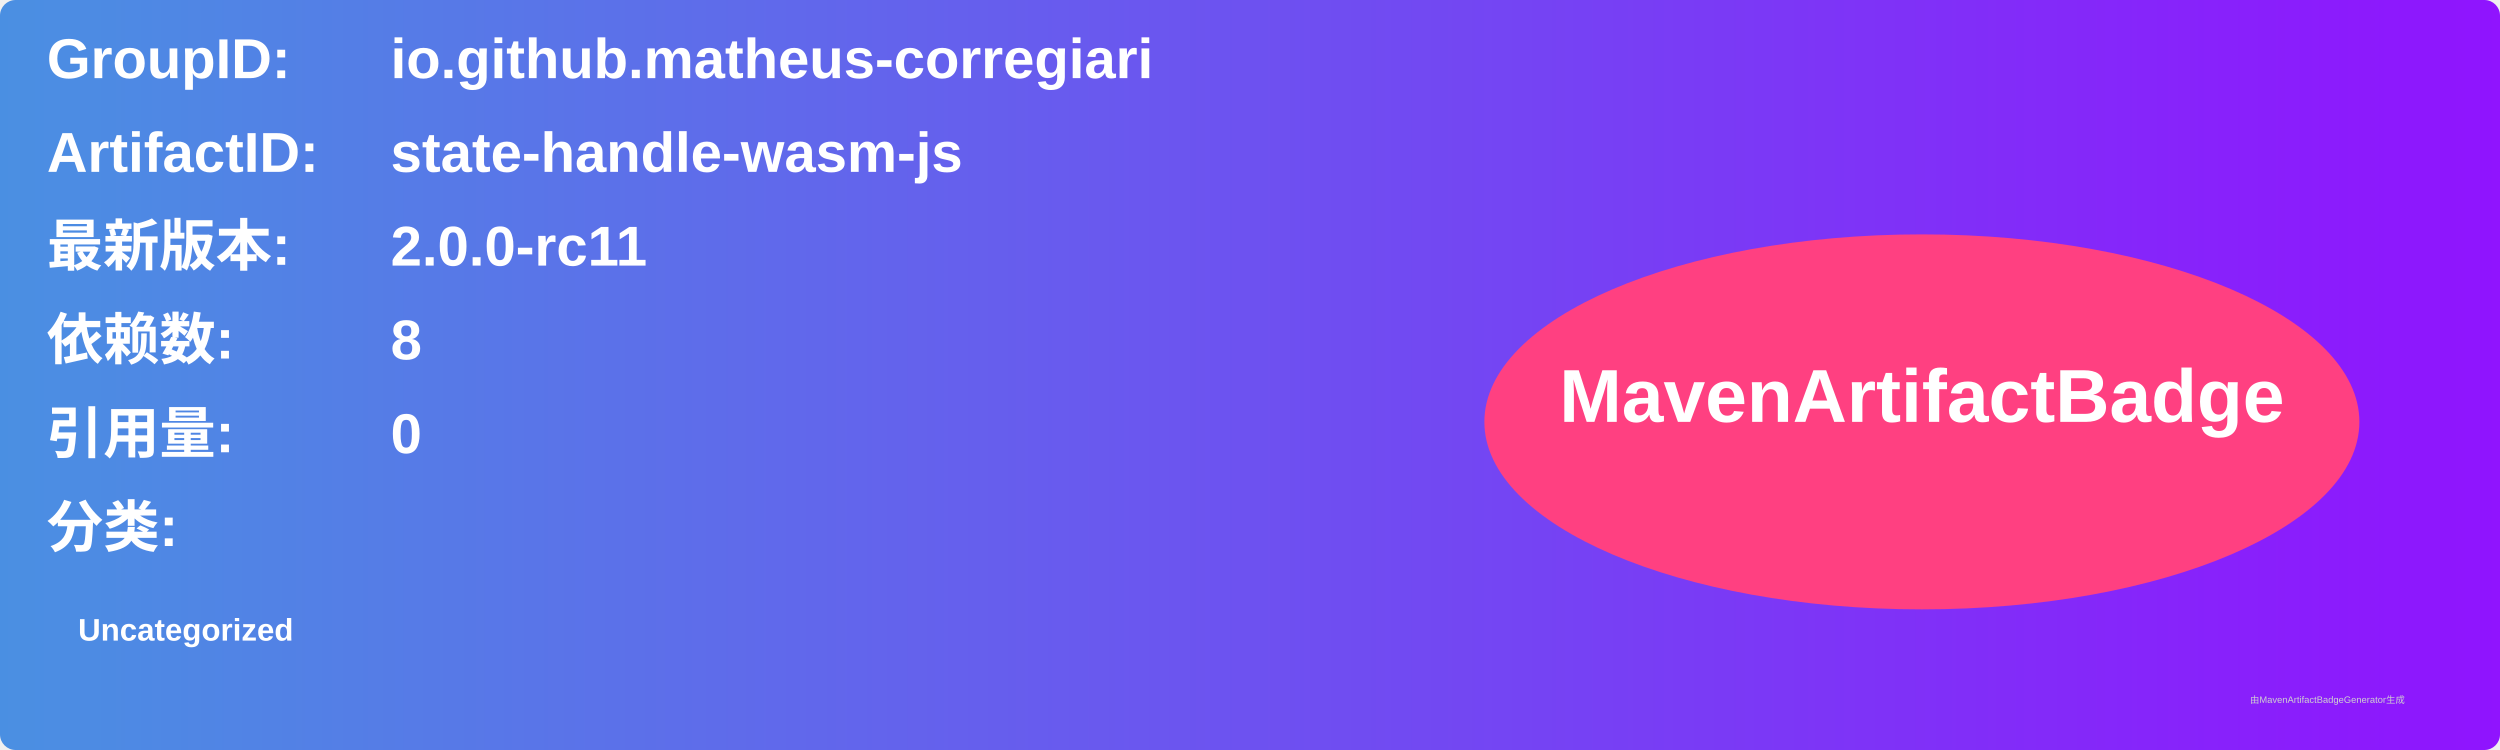
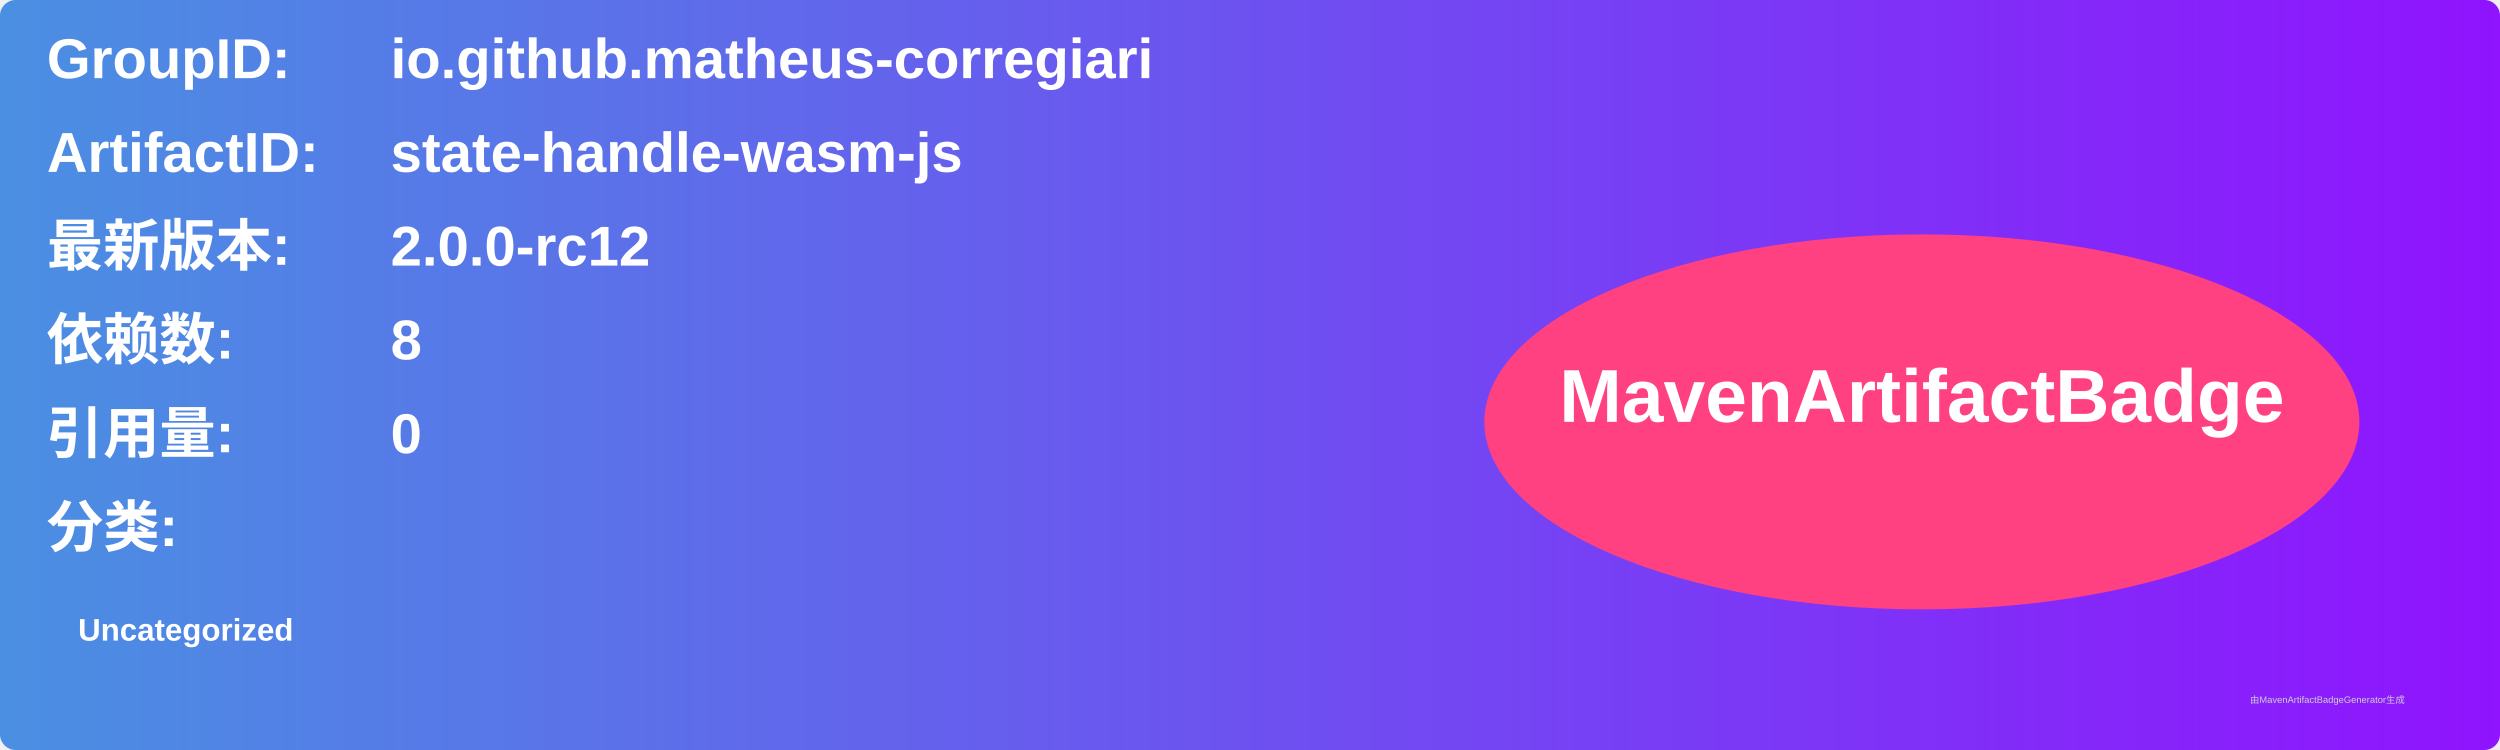
<svg xmlns="http://www.w3.org/2000/svg" width="800" height="240" viewBox="0 0 800 240">
  <linearGradient id="grad" x1="0%" y1="0%" x2="100%" y2="0%">
    <stop offset="0%" stop-color="#4a90e2" />
    <stop offset="100%" stop-color="#9013fe" />
  </linearGradient>
  <rect width="100%" height="100%" rx="5" ry="5" fill="url(#grad)" />
  <g transform="translate(15, 15)">
    <text x="0" y="10" font-family="Arial" font-size="18" fill="white" font-weight="bold" width="260">GroupID:</text>
    <text x="110" y="10" font-family="Arial" font-size="18" fill="white" font-weight="bold" width="460">io.github.matheus-corregiari</text>
    <text x="0" y="40" font-family="Arial" font-size="18" fill="white" font-weight="bold" width="260">ArtifactID:</text>
    <text x="110" y="40" font-family="Arial" font-size="18" fill="white" font-weight="bold" width="460">state-handle-wasm-js</text>
    <text x="0" y="70" font-family="Arial" font-size="18" fill="white" font-weight="bold">最新版本:</text>
    <text x="110" y="70" font-family="Arial" font-size="18" fill="white" font-weight="bold">
-       <tspan font-weight="bold">2.0.0-rc11</tspan>
+       <tspan font-weight="bold">2.0.0-rc12</tspan>
    </text>
    <text x="0" y="100" font-family="Arial" font-size="18" fill="white" font-weight="bold">依赖数: </text>
    <text x="110" y="100" font-family="Arial" font-size="18" fill="white">
      <tspan font-weight="bold">8</tspan>
    </text>
    <text x="0" y="130" font-family="Arial" font-size="18" fill="white" font-weight="bold">引用量: </text>
    <text x="110" y="130" font-family="Arial" font-size="18" fill="white">
      <tspan font-weight="bold">0</tspan>
    </text>
    <text x="0" y="160" font-family="Arial" font-size="18" fill="white" font-weight="bold">分类:</text>
    <text x="10" y="190" font-family="Arial" font-size="10" fill="white">
      <tspan font-weight="bold">Uncategorized</tspan>
    </text>
    <ellipse cx="600" cy="120" rx="140" ry="60" fill="#ff4081" />
    <text x="600" y="120" text-anchor="middle" font-family="Arial" font-size="24" fill="white" font-weight="bold">MavenArtifactBadge</text>
  </g>
  <text x="720" y="225" font-family="Arial" font-size="3" fill="#d0d0d0">由MavenArtifactBadgeGenerator生成</text>
</svg>
